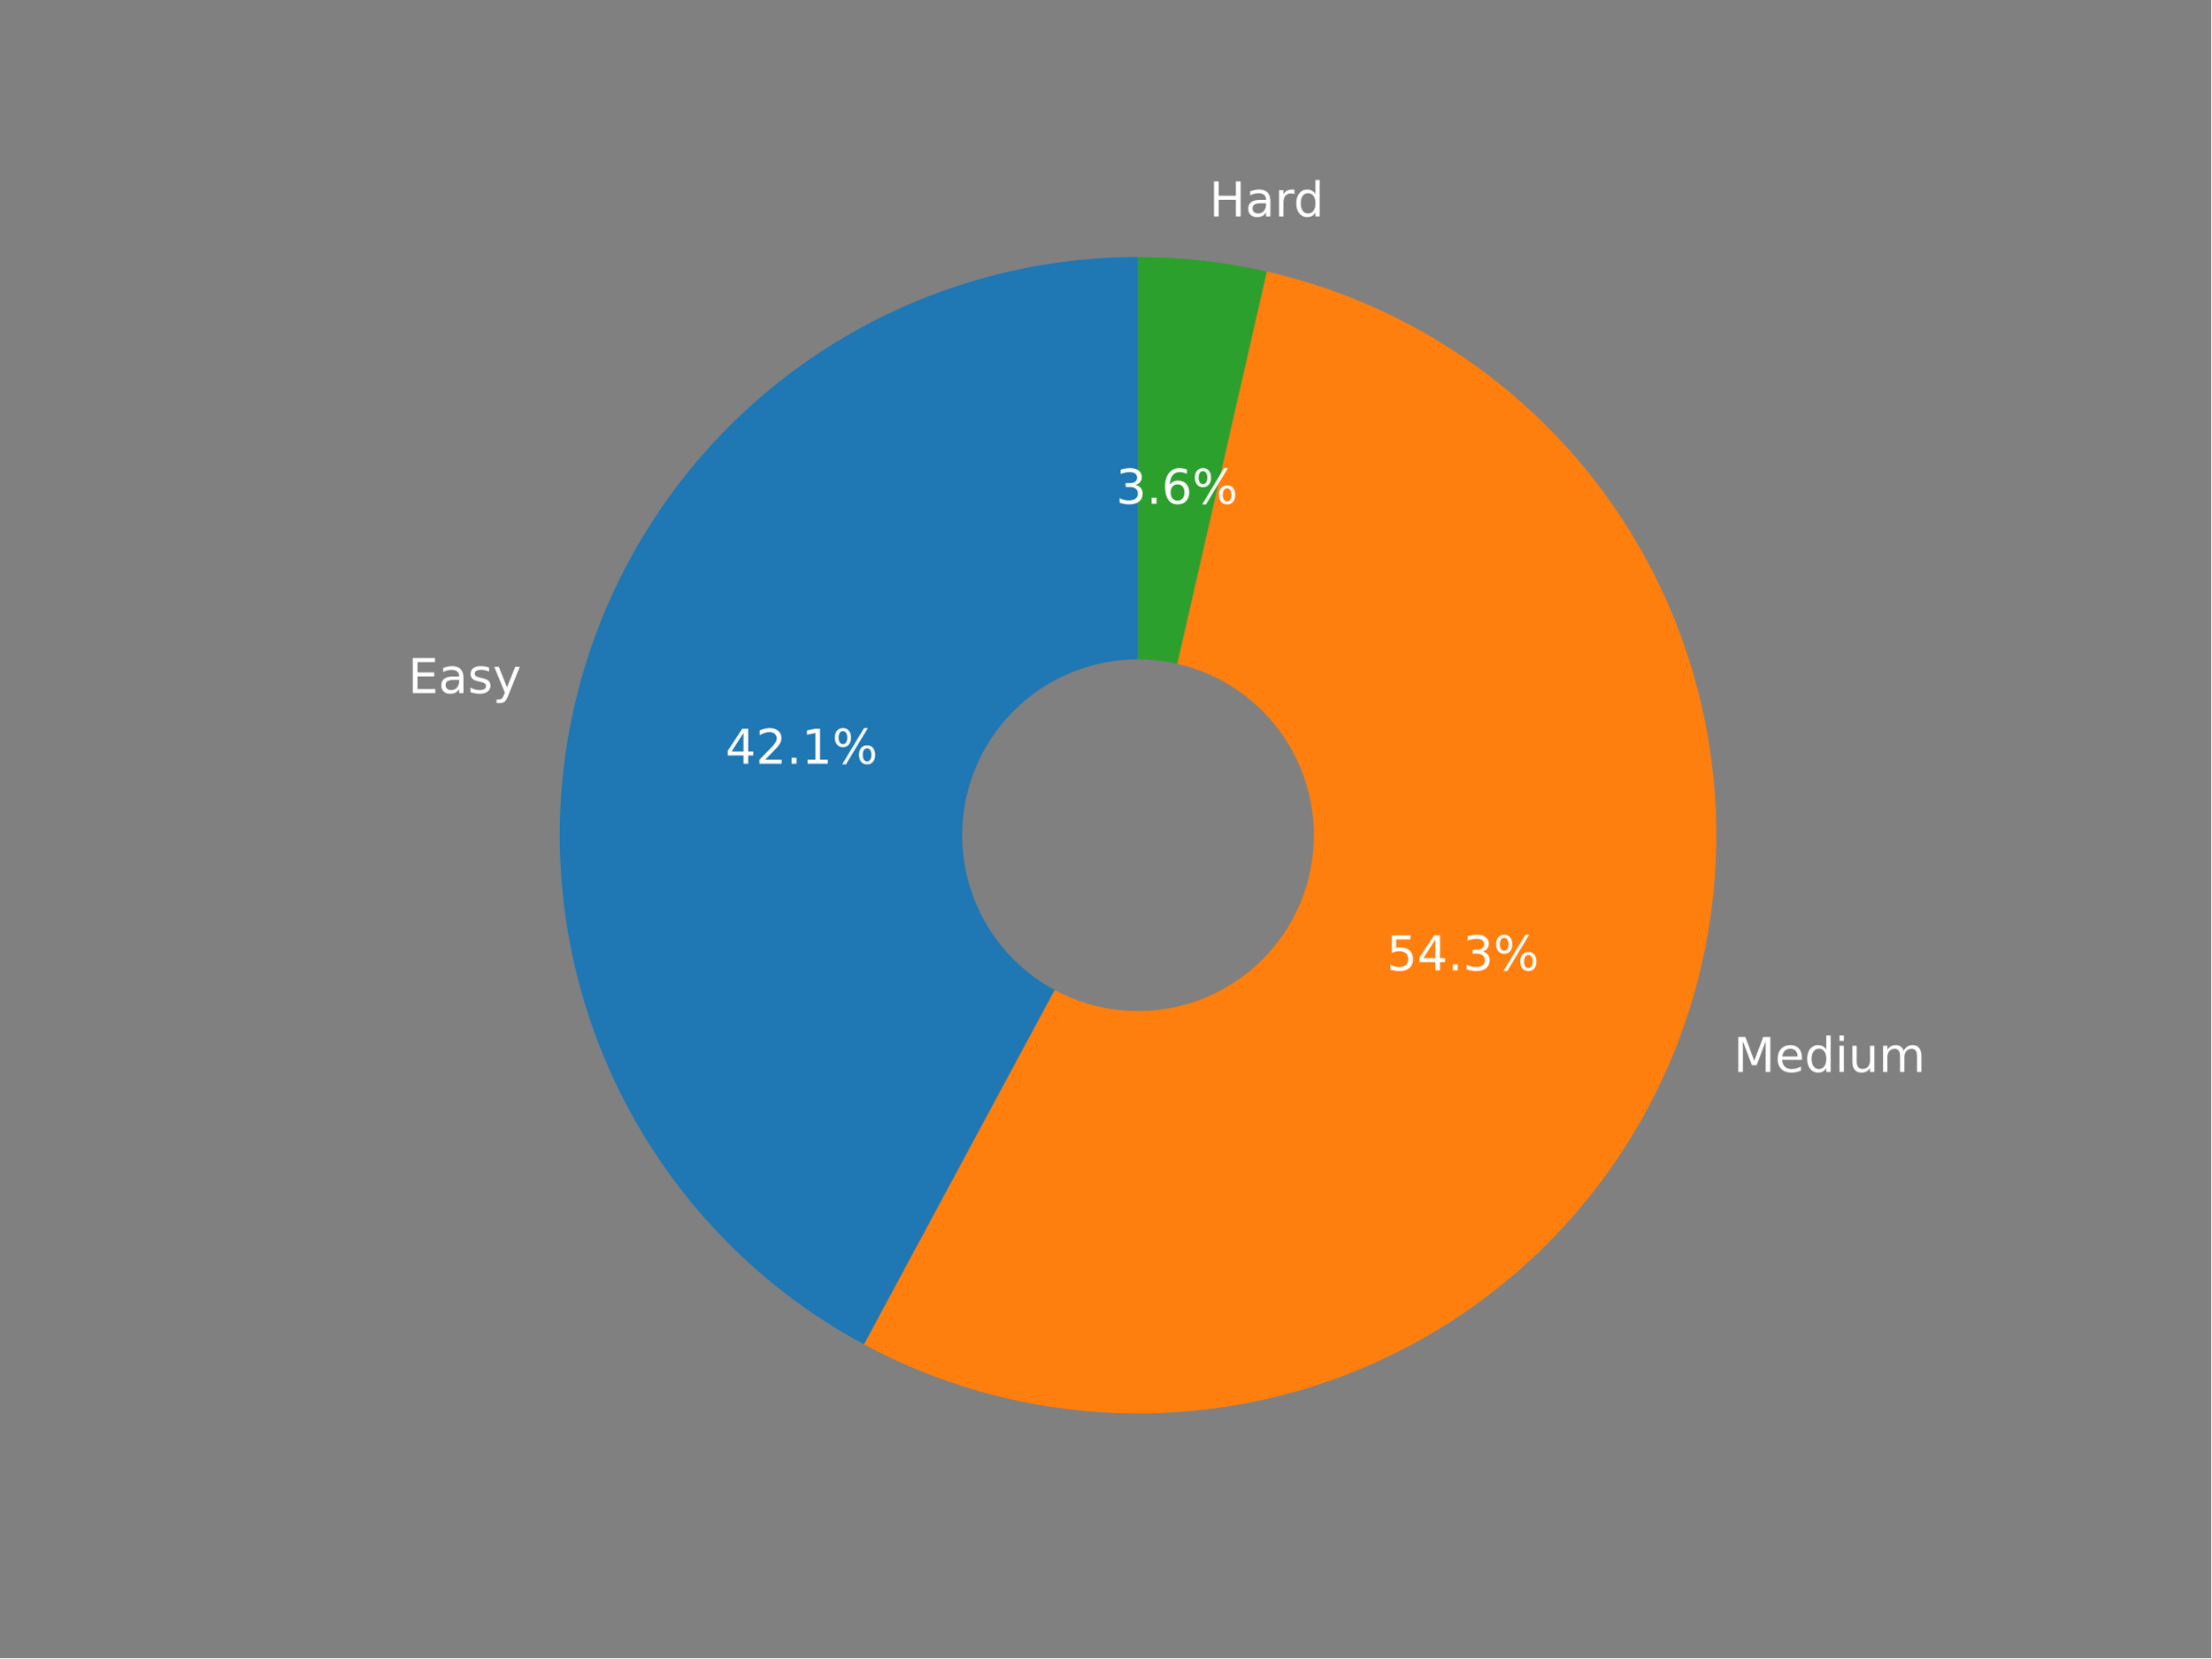
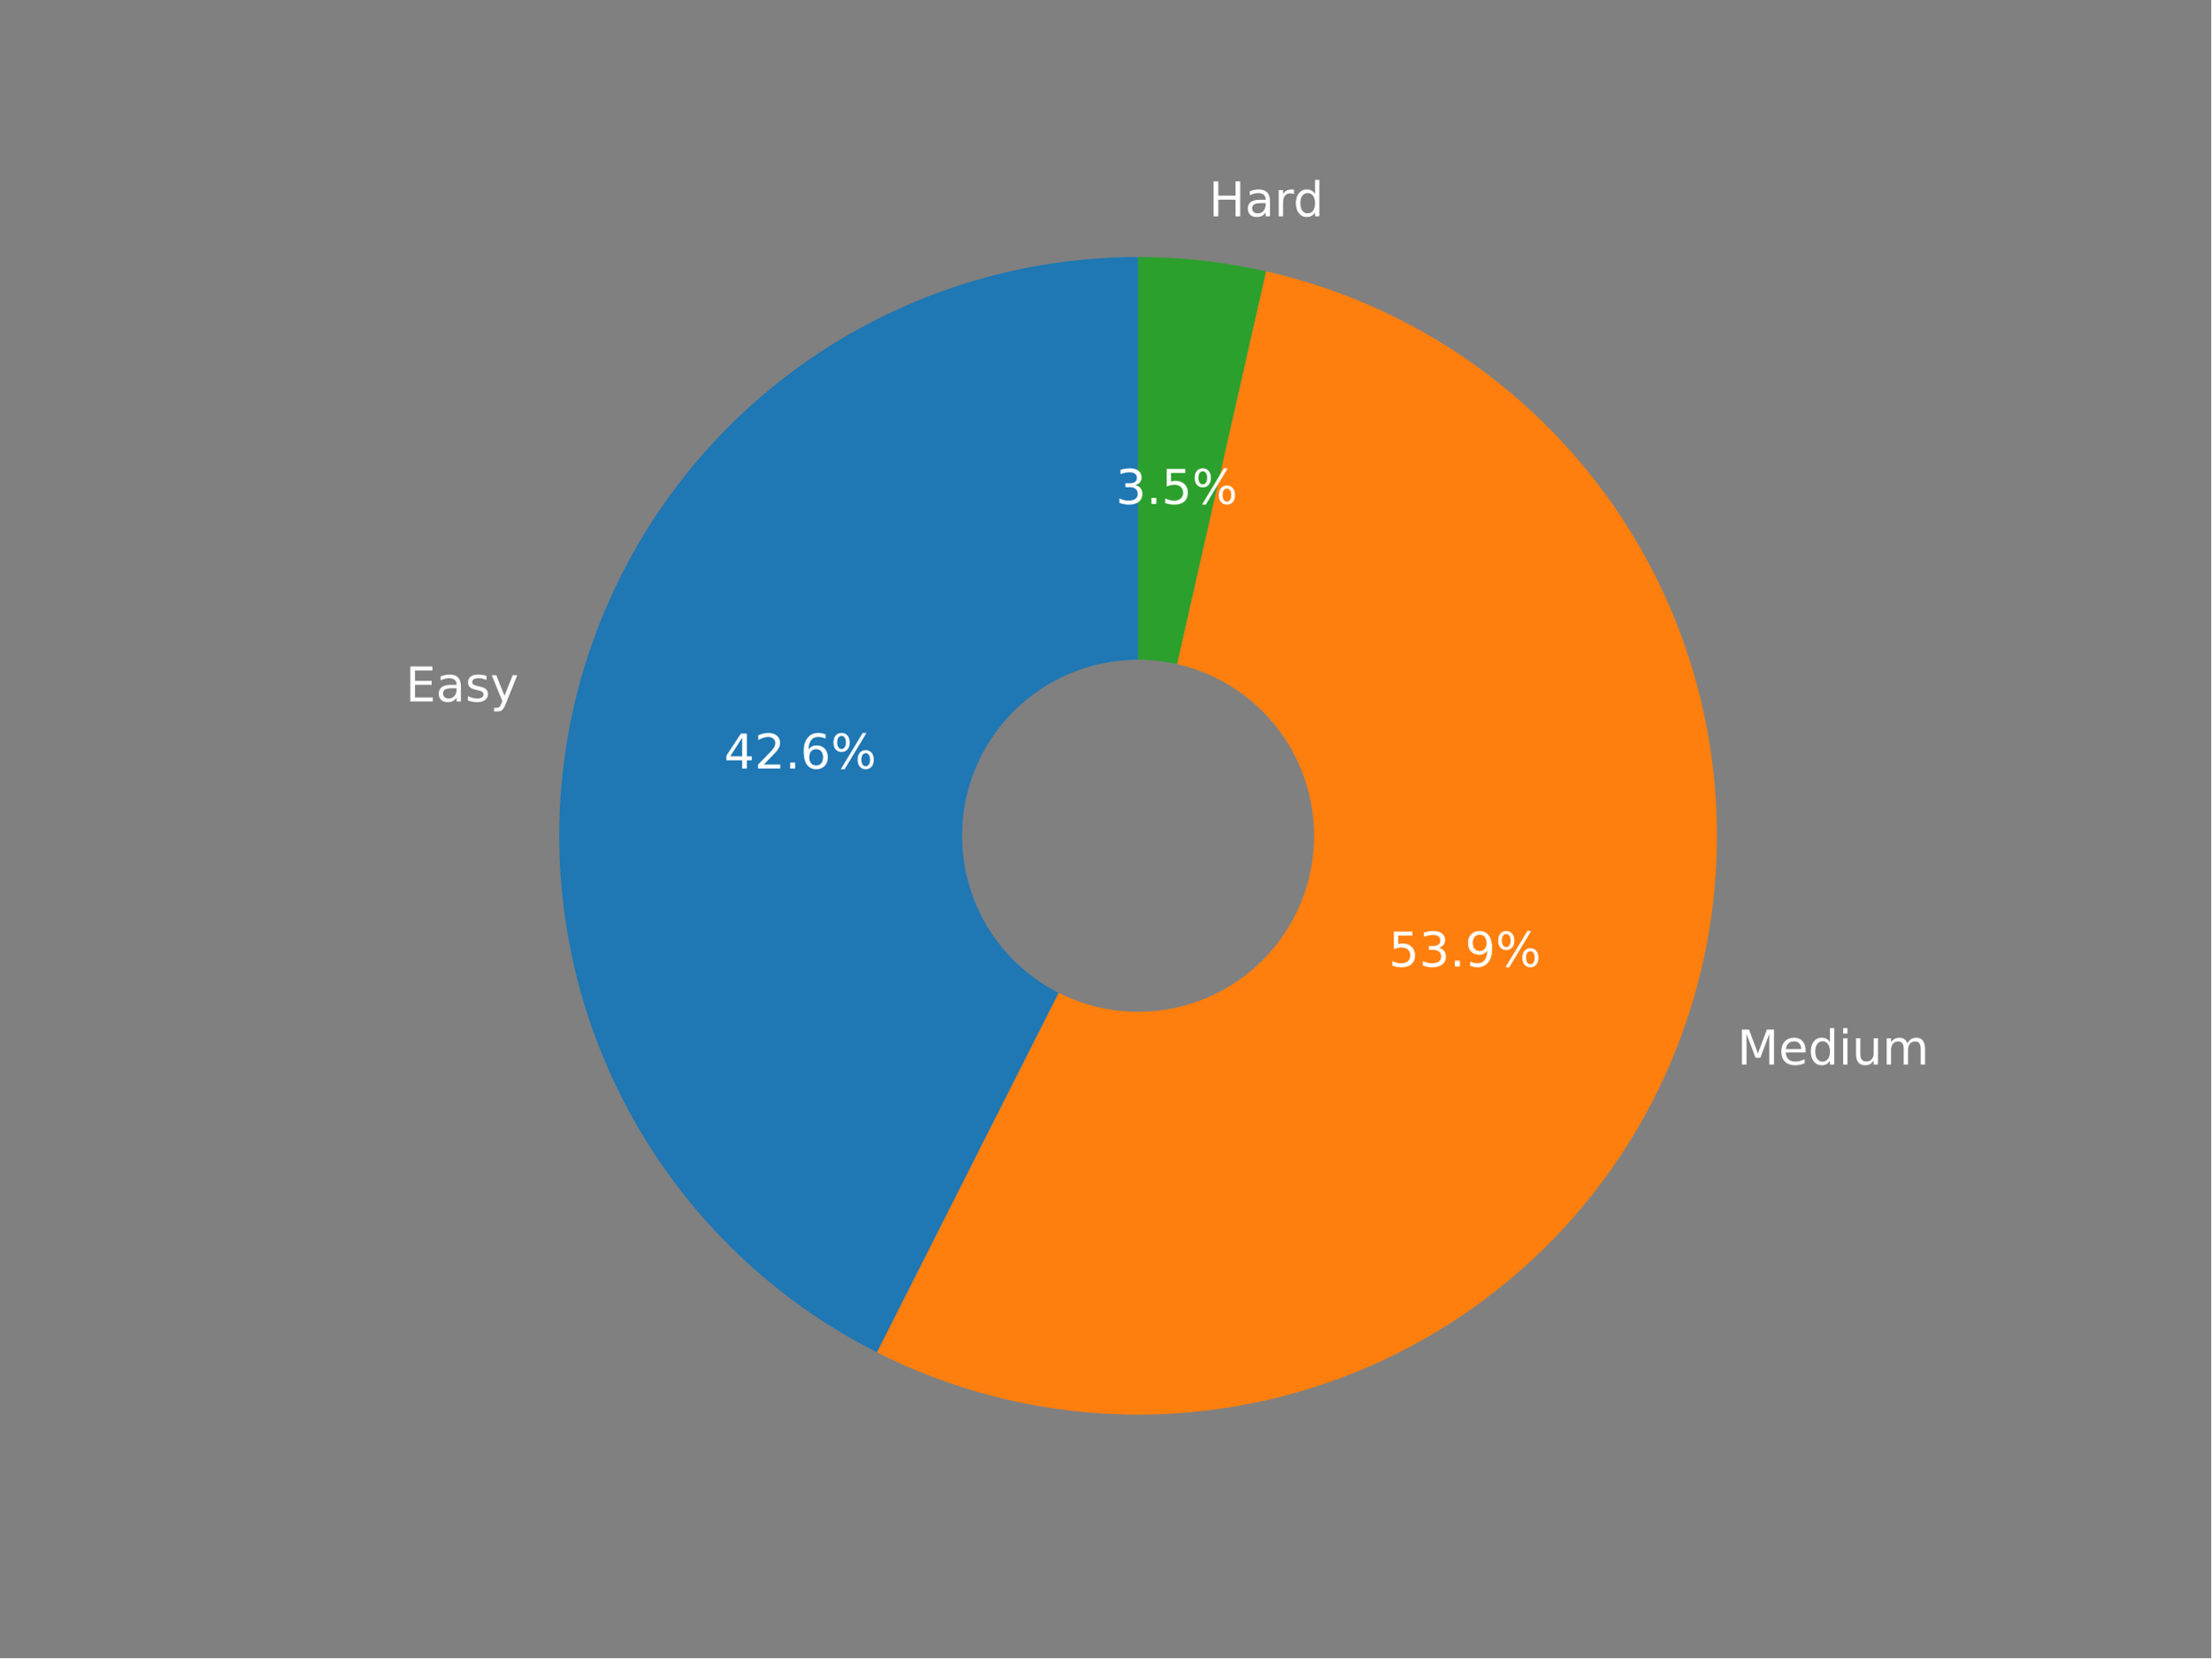
<svg xmlns="http://www.w3.org/2000/svg" xmlns:xlink="http://www.w3.org/1999/xlink" width="460.8pt" height="345.6pt" viewBox="0 0 460.8 345.6" version="1.1">
  <defs>
    <style type="text/css">*{stroke-linejoin: round; stroke-linecap: butt}</style>
  </defs>
  <g id="figure_1">
    <g id="patch_1">
      <path d="M 0 345.6  L 460.8 345.6  L 460.8 0  L 0 0  z " style="fill: #808080" />
    </g>
    <g id="axes_1">
      <g id="patch_2">
-         <path d="M 237.17 53.568  C 210.336 53.568 184.256 62.53 163.09 79.024  C 141.924 95.518 126.861 118.618 120.305 144.639  C 113.748 170.659 116.066 198.139 126.889 222.693  C 137.711 247.248 156.43 267.498 180.06 280.214  L 237.17 174.086  L 237.17 53.568  z " style="fill: #1f77b4" />
+         <path d="M 237.179 53.568  C 210.052 53.568 183.702 62.718 162.413 79.53  C 141.123 96.342 126.115 119.853 119.826 146.241  C 113.537 172.629 116.329 200.382 127.748 224.989  C 139.167 249.595 158.558 269.646 182.769 281.88  L 237.179 174.207  L 237.179 53.568  z " style="fill: #1f77b4" />
      </g>
      <g id="patch_3">
-         <path d="M 180.06 280.214  C 195.2 288.361 211.909 293.175 229.063 294.331  C 246.217 295.488 263.421 292.961 279.517 286.92  C 295.613 280.879 310.232 271.462 322.389 259.305  C 334.546 247.148 343.962 232.53 350.003 216.433  C 356.044 200.337 358.572 183.133 357.415 165.979  C 356.259 148.825 351.445 132.116 343.298 116.976  C 335.151 101.837 323.858 88.614 310.179 78.199  C 296.5 67.784 280.749 60.415 263.988 56.59  L 237.17 174.086  L 180.06 280.214  z " style="fill: #ff7f0e" />
+         <path d="M 182.769 281.88  C 198.02 289.587 214.735 293.966 231.805 294.727  C 248.875 295.488 265.913 292.614 281.789 286.296  C 297.665 279.977 312.019 270.357 323.897 258.075  C 335.776 245.792 344.911 231.125 350.695 215.047  C 356.48 198.969 358.783 181.844 357.452 164.809  C 356.12 147.774 351.185 131.215 342.973 116.23  C 334.762 101.246 323.46 88.176 309.817 77.887  C 296.175 67.599 280.501 60.326 263.836 56.55  L 237.179 174.207  L 182.769 281.88  z " style="fill: #ff7f0e" />
      </g>
      <g id="patch_4">
-         <path d="M 263.988 56.59  C 259.592 55.586 255.144 54.831 250.664 54.326  C 246.184 53.821 241.679 53.568 237.17 53.568  L 237.17 174.086  L 263.988 56.59  z " style="fill: #2ca02c" />
+         <path d="M 263.836 56.55  C 259.466 55.56 255.044 54.814 250.591 54.316  C 246.138 53.818 241.66 53.568 237.179 53.568  L 237.179 174.207  L 263.836 56.55  z " style="fill: #2ca02c" />
      </g>
      <g id="patch_5">
-         <path d="M 237.17 210.242  C 246.759 210.242 255.956 206.432 262.736 199.652  C 269.516 192.872 273.326 183.675 273.326 174.086  C 273.326 164.498 269.516 155.301 262.736 148.52  C 255.956 141.74 246.759 137.931 237.17 137.931  C 227.581 137.931 218.384 141.74 211.604 148.52  C 204.824 155.301 201.015 164.498 201.015 174.086  C 201.015 183.675 204.824 192.872 211.604 199.652  C 218.384 206.432 227.581 210.242 237.17 210.242  z " clip-path="url(#p6df0bd7e3a)" style="fill: #808080; stroke: #808080; stroke-linejoin: miter" />
+         <path d="M 237.179 210.399  C 246.777 210.399 255.983 206.586 262.77 199.799  C 269.557 193.012 273.371 183.805 273.371 174.207  C 273.371 164.609 269.557 155.403 262.77 148.616  C 255.983 141.829 246.777 138.016 237.179 138.016  C 227.581 138.016 218.374 141.829 211.587 148.616  C 204.8 155.403 200.987 164.609 200.987 174.207  C 200.987 183.805 204.8 193.012 211.587 199.799  C 218.374 206.586 227.581 210.399 237.179 210.399  z " clip-path="url(#pb3f03e3222)" style="fill: #808080; stroke: #808080; stroke-linejoin: miter" />
      </g>
      <g id="matplotlib.axis_1" />
      <g id="matplotlib.axis_2" />
      <g id="text_1">
-         <g style="fill: #ffffff" transform="translate(85.04325 144.4534)scale(0.1 -0.1)">
+         <g style="fill: #ffffff" transform="translate(84.51564 146.2034)scale(0.1 -0.1)">
          <defs>
            <path id="DejaVuSans-45" d="M 628 4666  L 3578 4666  L 3578 4134  L 1259 4134  L 1259 2753  L 3481 2753  L 3481 2222  L 1259 2222  L 1259 531  L 3634 531  L 3634 0  L 628 0  L 628 4666  z " transform="scale(0.015625)" />
            <path id="DejaVuSans-61" d="M 2194 1759  Q 1497 1759 1228 1600  Q 959 1441 959 1056  Q 959 750 1161 570  Q 1363 391 1709 391  Q 2188 391 2477 730  Q 2766 1069 2766 1631  L 2766 1759  L 2194 1759  z M 3341 1997  L 3341 0  L 2766 0  L 2766 531  Q 2569 213 2275 61  Q 1981 -91 1556 -91  Q 1019 -91 701 211  Q 384 513 384 1019  Q 384 1609 779 1909  Q 1175 2209 1959 2209  L 2766 2209  L 2766 2266  Q 2766 2663 2505 2880  Q 2244 3097 1772 3097  Q 1472 3097 1187 3025  Q 903 2953 641 2809  L 641 3341  Q 956 3463 1253 3523  Q 1550 3584 1831 3584  Q 2591 3584 2966 3190  Q 3341 2797 3341 1997  z " transform="scale(0.015625)" />
            <path id="DejaVuSans-73" d="M 2834 3397  L 2834 2853  Q 2591 2978 2328 3040  Q 2066 3103 1784 3103  Q 1356 3103 1142 2972  Q 928 2841 928 2578  Q 928 2378 1081 2264  Q 1234 2150 1697 2047  L 1894 2003  Q 2506 1872 2764 1633  Q 3022 1394 3022 966  Q 3022 478 2636 193  Q 2250 -91 1575 -91  Q 1294 -91 989 -36  Q 684 19 347 128  L 347 722  Q 666 556 975 473  Q 1284 391 1588 391  Q 1994 391 2212 530  Q 2431 669 2431 922  Q 2431 1156 2273 1281  Q 2116 1406 1581 1522  L 1381 1569  Q 847 1681 609 1914  Q 372 2147 372 2553  Q 372 3047 722 3315  Q 1072 3584 1716 3584  Q 2034 3584 2315 3537  Q 2597 3491 2834 3397  z " transform="scale(0.015625)" />
            <path id="DejaVuSans-79" d="M 2059 -325  Q 1816 -950 1584 -1140  Q 1353 -1331 966 -1331  L 506 -1331  L 506 -850  L 844 -850  Q 1081 -850 1212 -737  Q 1344 -625 1503 -206  L 1606 56  L 191 3500  L 800 3500  L 1894 763  L 2988 3500  L 3597 3500  L 2059 -325  z " transform="scale(0.015625)" />
          </defs>
          <use xlink:href="#DejaVuSans-45" />
          <use xlink:href="#DejaVuSans-61" x="63.184" />
          <use xlink:href="#DejaVuSans-73" x="124.463" />
          <use xlink:href="#DejaVuSans-79" x="176.562" />
        </g>
      </g>
      <g id="text_2">
-         <g style="fill: #ffffff" transform="translate(151.1673 159.1771)scale(0.1 -0.1)">
+         <g style="fill: #ffffff" transform="translate(150.8835 160.1867)scale(0.1 -0.1)">
          <defs>
            <path id="DejaVuSans-34" d="M 2419 4116  L 825 1625  L 2419 1625  L 2419 4116  z M 2253 4666  L 3047 4666  L 3047 1625  L 3713 1625  L 3713 1100  L 3047 1100  L 3047 0  L 2419 0  L 2419 1100  L 313 1100  L 313 1709  L 2253 4666  z " transform="scale(0.015625)" />
            <path id="DejaVuSans-32" d="M 1228 531  L 3431 531  L 3431 0  L 469 0  L 469 531  Q 828 903 1448 1529  Q 2069 2156 2228 2338  Q 2531 2678 2651 2914  Q 2772 3150 2772 3378  Q 2772 3750 2511 3984  Q 2250 4219 1831 4219  Q 1534 4219 1204 4116  Q 875 4013 500 3803  L 500 4441  Q 881 4594 1212 4672  Q 1544 4750 1819 4750  Q 2544 4750 2975 4387  Q 3406 4025 3406 3419  Q 3406 3131 3298 2873  Q 3191 2616 2906 2266  Q 2828 2175 2409 1742  Q 1991 1309 1228 531  z " transform="scale(0.015625)" />
            <path id="DejaVuSans-2e" d="M 684 794  L 1344 794  L 1344 0  L 684 0  L 684 794  z " transform="scale(0.015625)" />
-             <path id="DejaVuSans-31" d="M 794 531  L 1825 531  L 1825 4091  L 703 3866  L 703 4441  L 1819 4666  L 2450 4666  L 2450 531  L 3481 531  L 3481 0  L 794 0  L 794 531  z " transform="scale(0.015625)" />
+             <path id="DejaVuSans-36" d="M 2113 2584  Q 1688 2584 1439 2293  Q 1191 2003 1191 1497  Q 1191 994 1439 701  Q 1688 409 2113 409  Q 2538 409 2786 701  Q 3034 994 3034 1497  Q 3034 2003 2786 2293  Q 2538 2584 2113 2584  z M 3366 4563  L 3366 3988  Q 3128 4100 2886 4159  Q 2644 4219 2406 4219  Q 1781 4219 1451 3797  Q 1122 3375 1075 2522  Q 1259 2794 1537 2939  Q 1816 3084 2150 3084  Q 2853 3084 3261 2657  Q 3669 2231 3669 1497  Q 3669 778 3244 343  Q 2819 -91 2113 -91  Q 1303 -91 875 529  Q 447 1150 447 2328  Q 447 3434 972 4092  Q 1497 4750 2381 4750  Q 2619 4750 2861 4703  Q 3103 4656 3366 4563  z " transform="scale(0.015625)" />
            <path id="DejaVuSans-25" d="M 4653 2053  Q 4381 2053 4226 1822  Q 4072 1591 4072 1178  Q 4072 772 4226 539  Q 4381 306 4653 306  Q 4919 306 5073 539  Q 5228 772 5228 1178  Q 5228 1588 5073 1820  Q 4919 2053 4653 2053  z M 4653 2450  Q 5147 2450 5437 2106  Q 5728 1763 5728 1178  Q 5728 594 5436 251  Q 5144 -91 4653 -91  Q 4153 -91 3862 251  Q 3572 594 3572 1178  Q 3572 1766 3864 2108  Q 4156 2450 4653 2450  z M 1428 4353  Q 1159 4353 1004 4120  Q 850 3888 850 3481  Q 850 3069 1003 2837  Q 1156 2606 1428 2606  Q 1700 2606 1854 2837  Q 2009 3069 2009 3481  Q 2009 3884 1853 4118  Q 1697 4353 1428 4353  z M 4250 4750  L 4750 4750  L 1831 -91  L 1331 -91  L 4250 4750  z M 1428 4750  Q 1922 4750 2215 4408  Q 2509 4066 2509 3481  Q 2509 2891 2217 2550  Q 1925 2209 1428 2209  Q 931 2209 642 2551  Q 353 2894 353 3481  Q 353 4063 643 4406  Q 934 4750 1428 4750  z " transform="scale(0.015625)" />
          </defs>
          <use xlink:href="#DejaVuSans-34" />
          <use xlink:href="#DejaVuSans-32" x="63.623" />
          <use xlink:href="#DejaVuSans-2e" x="127.246" />
-           <use xlink:href="#DejaVuSans-31" x="159.033" />
+           <use xlink:href="#DejaVuSans-36" x="159.033" />
          <use xlink:href="#DejaVuSans-25" x="222.656" />
        </g>
      </g>
      <g id="text_3">
-         <g style="fill: #ffffff" transform="translate(361.2867 223.4274)scale(0.1 -0.1)">
+         <g style="fill: #ffffff" transform="translate(362.0468 221.8905)scale(0.1 -0.1)">
          <defs>
            <path id="DejaVuSans-4d" d="M 628 4666  L 1569 4666  L 2759 1491  L 3956 4666  L 4897 4666  L 4897 0  L 4281 0  L 4281 4097  L 3078 897  L 2444 897  L 1241 4097  L 1241 0  L 628 0  L 628 4666  z " transform="scale(0.015625)" />
            <path id="DejaVuSans-65" d="M 3597 1894  L 3597 1613  L 953 1613  Q 991 1019 1311 708  Q 1631 397 2203 397  Q 2534 397 2845 478  Q 3156 559 3463 722  L 3463 178  Q 3153 47 2828 -22  Q 2503 -91 2169 -91  Q 1331 -91 842 396  Q 353 884 353 1716  Q 353 2575 817 3079  Q 1281 3584 2069 3584  Q 2775 3584 3186 3129  Q 3597 2675 3597 1894  z M 3022 2063  Q 3016 2534 2758 2815  Q 2500 3097 2075 3097  Q 1594 3097 1305 2825  Q 1016 2553 972 2059  L 3022 2063  z " transform="scale(0.015625)" />
            <path id="DejaVuSans-64" d="M 2906 2969  L 2906 4863  L 3481 4863  L 3481 0  L 2906 0  L 2906 525  Q 2725 213 2448 61  Q 2172 -91 1784 -91  Q 1150 -91 751 415  Q 353 922 353 1747  Q 353 2572 751 3078  Q 1150 3584 1784 3584  Q 2172 3584 2448 3432  Q 2725 3281 2906 2969  z M 947 1747  Q 947 1113 1208 752  Q 1469 391 1925 391  Q 2381 391 2643 752  Q 2906 1113 2906 1747  Q 2906 2381 2643 2742  Q 2381 3103 1925 3103  Q 1469 3103 1208 2742  Q 947 2381 947 1747  z " transform="scale(0.015625)" />
            <path id="DejaVuSans-69" d="M 603 3500  L 1178 3500  L 1178 0  L 603 0  L 603 3500  z M 603 4863  L 1178 4863  L 1178 4134  L 603 4134  L 603 4863  z " transform="scale(0.015625)" />
            <path id="DejaVuSans-75" d="M 544 1381  L 544 3500  L 1119 3500  L 1119 1403  Q 1119 906 1312 657  Q 1506 409 1894 409  Q 2359 409 2629 706  Q 2900 1003 2900 1516  L 2900 3500  L 3475 3500  L 3475 0  L 2900 0  L 2900 538  Q 2691 219 2414 64  Q 2138 -91 1772 -91  Q 1169 -91 856 284  Q 544 659 544 1381  z M 1991 3584  L 1991 3584  z " transform="scale(0.015625)" />
            <path id="DejaVuSans-6d" d="M 3328 2828  Q 3544 3216 3844 3400  Q 4144 3584 4550 3584  Q 5097 3584 5394 3201  Q 5691 2819 5691 2113  L 5691 0  L 5113 0  L 5113 2094  Q 5113 2597 4934 2840  Q 4756 3084 4391 3084  Q 3944 3084 3684 2787  Q 3425 2491 3425 1978  L 3425 0  L 2847 0  L 2847 2094  Q 2847 2600 2669 2842  Q 2491 3084 2119 3084  Q 1678 3084 1418 2786  Q 1159 2488 1159 1978  L 1159 0  L 581 0  L 581 3500  L 1159 3500  L 1159 2956  Q 1356 3278 1631 3431  Q 1906 3584 2284 3584  Q 2666 3584 2933 3390  Q 3200 3197 3328 2828  z " transform="scale(0.015625)" />
          </defs>
          <use xlink:href="#DejaVuSans-4d" />
          <use xlink:href="#DejaVuSans-65" x="86.279" />
          <use xlink:href="#DejaVuSans-64" x="147.803" />
          <use xlink:href="#DejaVuSans-69" x="211.279" />
          <use xlink:href="#DejaVuSans-75" x="239.062" />
          <use xlink:href="#DejaVuSans-6d" x="302.441" />
        </g>
      </g>
      <g id="text_4">
-         <g style="fill: #ffffff" transform="translate(288.9865 202.2538)scale(0.1 -0.1)">
+         <g style="fill: #ffffff" transform="translate(289.405 201.4706)scale(0.1 -0.1)">
          <defs>
            <path id="DejaVuSans-35" d="M 691 4666  L 3169 4666  L 3169 4134  L 1269 4134  L 1269 2991  Q 1406 3038 1543 3061  Q 1681 3084 1819 3084  Q 2600 3084 3056 2656  Q 3513 2228 3513 1497  Q 3513 744 3044 326  Q 2575 -91 1722 -91  Q 1428 -91 1123 -41  Q 819 9 494 109  L 494 744  Q 775 591 1075 516  Q 1375 441 1709 441  Q 2250 441 2565 725  Q 2881 1009 2881 1497  Q 2881 1984 2565 2268  Q 2250 2553 1709 2553  Q 1456 2553 1204 2497  Q 953 2441 691 2322  L 691 4666  z " transform="scale(0.015625)" />
            <path id="DejaVuSans-33" d="M 2597 2516  Q 3050 2419 3304 2112  Q 3559 1806 3559 1356  Q 3559 666 3084 287  Q 2609 -91 1734 -91  Q 1441 -91 1130 -33  Q 819 25 488 141  L 488 750  Q 750 597 1062 519  Q 1375 441 1716 441  Q 2309 441 2620 675  Q 2931 909 2931 1356  Q 2931 1769 2642 2001  Q 2353 2234 1838 2234  L 1294 2234  L 1294 2753  L 1863 2753  Q 2328 2753 2575 2939  Q 2822 3125 2822 3475  Q 2822 3834 2567 4026  Q 2313 4219 1838 4219  Q 1578 4219 1281 4162  Q 984 4106 628 3988  L 628 4550  Q 988 4650 1302 4700  Q 1616 4750 1894 4750  Q 2613 4750 3031 4423  Q 3450 4097 3450 3541  Q 3450 3153 3228 2886  Q 3006 2619 2597 2516  z " transform="scale(0.015625)" />
+             <path id="DejaVuSans-39" d="M 703 97  L 703 672  Q 941 559 1184 500  Q 1428 441 1663 441  Q 2288 441 2617 861  Q 2947 1281 2994 2138  Q 2813 1869 2534 1725  Q 2256 1581 1919 1581  Q 1219 1581 811 2004  Q 403 2428 403 3163  Q 403 3881 828 4315  Q 1253 4750 1959 4750  Q 2769 4750 3195 4129  Q 3622 3509 3622 2328  Q 3622 1225 3098 567  Q 2575 -91 1691 -91  Q 1453 -91 1209 -44  Q 966 3 703 97  z M 1959 2075  Q 2384 2075 2632 2365  Q 2881 2656 2881 3163  Q 2881 3666 2632 3958  Q 2384 4250 1959 4250  Q 1534 4250 1286 3958  Q 1038 3666 1038 3163  Q 1038 2656 1286 2365  Q 1534 2075 1959 2075  z " transform="scale(0.015625)" />
          </defs>
          <use xlink:href="#DejaVuSans-35" />
-           <use xlink:href="#DejaVuSans-34" x="63.623" />
+           <use xlink:href="#DejaVuSans-33" x="63.623" />
          <use xlink:href="#DejaVuSans-2e" x="127.246" />
-           <use xlink:href="#DejaVuSans-33" x="159.033" />
+           <use xlink:href="#DejaVuSans-39" x="159.033" />
          <use xlink:href="#DejaVuSans-25" x="222.656" />
        </g>
      </g>
      <g id="text_5">
-         <g style="fill: #ffffff" transform="translate(252.0132 45.10912)scale(0.1 -0.1)">
+         <g style="fill: #ffffff" transform="translate(251.932 45.08608)scale(0.1 -0.1)">
          <defs>
            <path id="DejaVuSans-48" d="M 628 4666  L 1259 4666  L 1259 2753  L 3553 2753  L 3553 4666  L 4184 4666  L 4184 0  L 3553 0  L 3553 2222  L 1259 2222  L 1259 0  L 628 0  L 628 4666  z " transform="scale(0.015625)" />
            <path id="DejaVuSans-72" d="M 2631 2963  Q 2534 3019 2420 3045  Q 2306 3072 2169 3072  Q 1681 3072 1420 2755  Q 1159 2438 1159 1844  L 1159 0  L 581 0  L 581 3500  L 1159 3500  L 1159 2956  Q 1341 3275 1631 3429  Q 1922 3584 2338 3584  Q 2397 3584 2469 3576  Q 2541 3569 2628 3553  L 2631 2963  z " transform="scale(0.015625)" />
          </defs>
          <use xlink:href="#DejaVuSans-48" />
          <use xlink:href="#DejaVuSans-61" x="75.195" />
          <use xlink:href="#DejaVuSans-72" x="136.475" />
          <use xlink:href="#DejaVuSans-64" x="175.838" />
        </g>
      </g>
      <g id="text_6">
-         <g style="fill: #ffffff" transform="translate(232.5639 104.9893)scale(0.1 -0.1)">
-           <defs>
-             <path id="DejaVuSans-36" d="M 2113 2584  Q 1688 2584 1439 2293  Q 1191 2003 1191 1497  Q 1191 994 1439 701  Q 1688 409 2113 409  Q 2538 409 2786 701  Q 3034 994 3034 1497  Q 3034 2003 2786 2293  Q 2538 2584 2113 2584  z M 3366 4563  L 3366 3988  Q 3128 4100 2886 4159  Q 2644 4219 2406 4219  Q 1781 4219 1451 3797  Q 1122 3375 1075 2522  Q 1259 2794 1537 2939  Q 1816 3084 2150 3084  Q 2853 3084 3261 2657  Q 3669 2231 3669 1497  Q 3669 778 3244 343  Q 2819 -91 2113 -91  Q 1303 -91 875 529  Q 447 1150 447 2328  Q 447 3434 972 4092  Q 1497 4750 2381 4750  Q 2619 4750 2861 4703  Q 3103 4656 3366 4563  z " transform="scale(0.015625)" />
-           </defs>
+         <g style="fill: #ffffff" transform="translate(232.5237 105.0318)scale(0.1 -0.1)">
          <use xlink:href="#DejaVuSans-33" />
          <use xlink:href="#DejaVuSans-2e" x="63.623" />
-           <use xlink:href="#DejaVuSans-36" x="95.41" />
+           <use xlink:href="#DejaVuSans-35" x="95.41" />
          <use xlink:href="#DejaVuSans-25" x="159.033" />
        </g>
      </g>
    </g>
  </g>
  <defs>
-     <clipPath id="p6df0bd7e3a">
+     <clipPath id="pb3f03e3222">
      <rect x="57.6" y="41.472" width="357.12" height="266.112" />
    </clipPath>
  </defs>
</svg>
